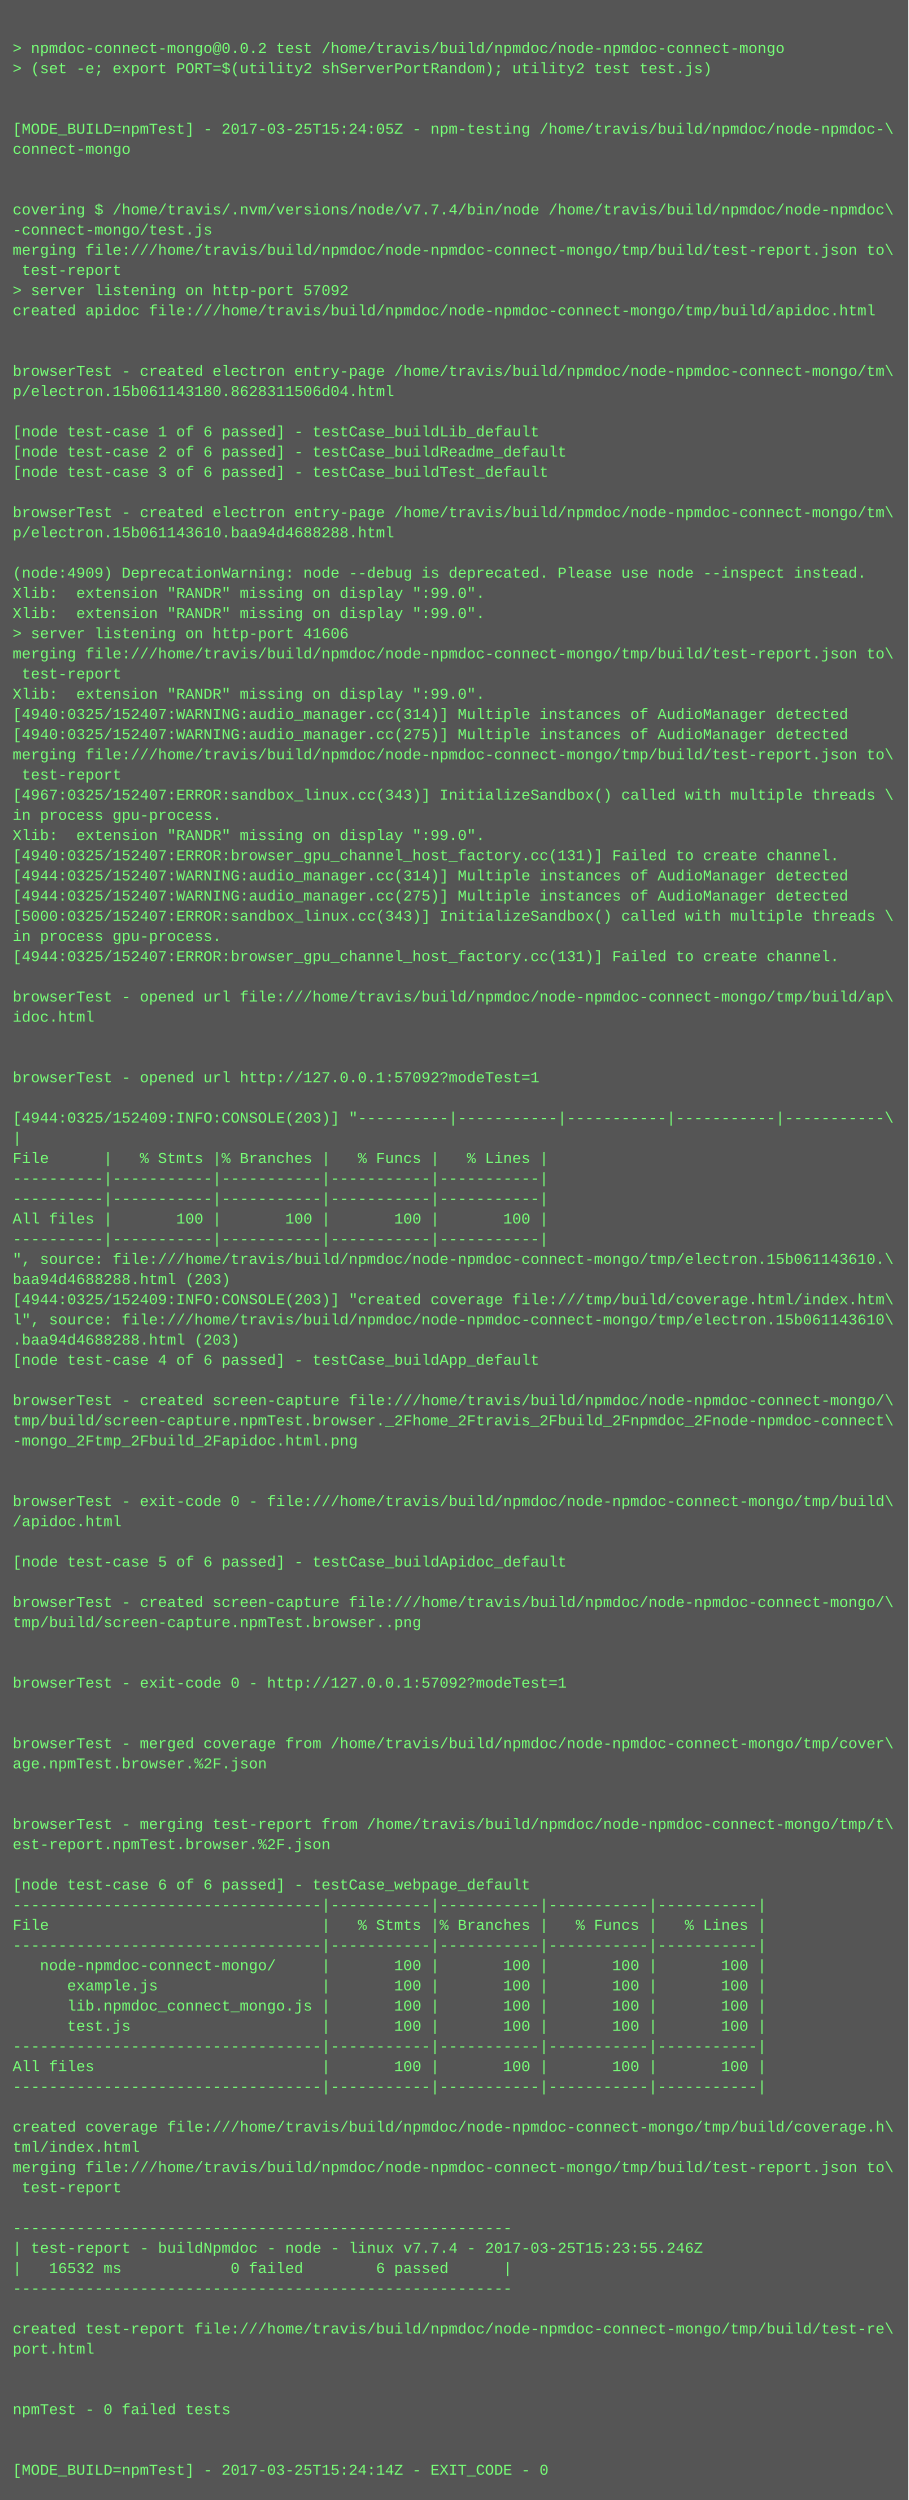
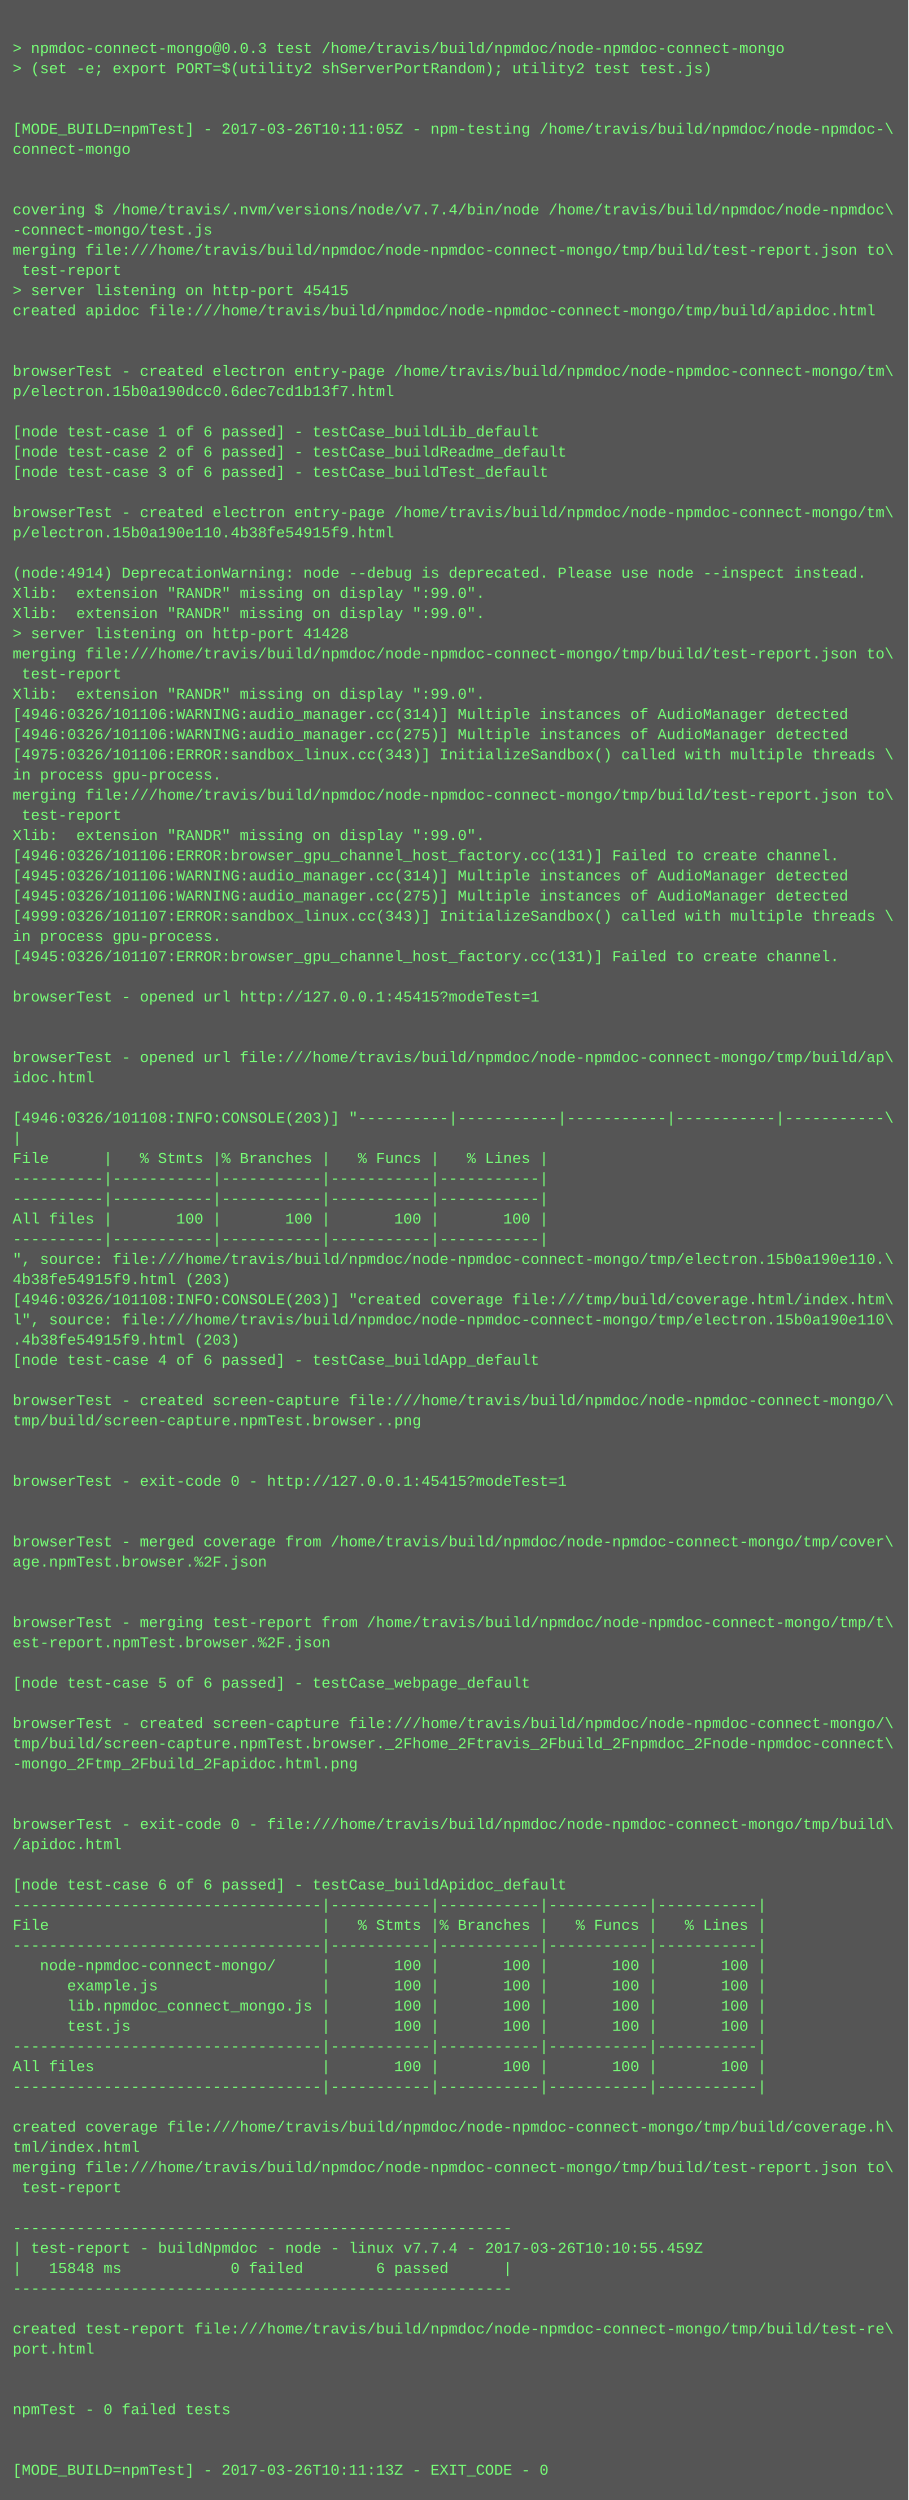
<svg xmlns="http://www.w3.org/2000/svg" height="1982" width="720">
  <rect height="1982" fill="#555" width="720" />
  <text fill="#7f7" font-family="Courier New" font-size="12" xml:space="preserve">
    <tspan x="10" y="26" />
-     <tspan x="10" y="42">&gt; npmdoc-connect-mongo@0.0.2 test /home/travis/build/npmdoc/node-npmdoc-connect-mongo</tspan>
+     <tspan x="10" y="42">&gt; npmdoc-connect-mongo@0.0.3 test /home/travis/build/npmdoc/node-npmdoc-connect-mongo</tspan>
    <tspan x="10" y="58">&gt; (set -e; export PORT=$(utility2 shServerPortRandom); utility2 test test.js)</tspan>
    <tspan x="10" y="74" />
    <tspan x="10" y="90" />
-     <tspan x="10" y="106">[MODE_BUILD=npmTest] - 2017-03-25T15:24:05Z - npm-testing /home/travis/build/npmdoc/node-npmdoc-\</tspan>
+     <tspan x="10" y="106">[MODE_BUILD=npmTest] - 2017-03-26T10:11:05Z - npm-testing /home/travis/build/npmdoc/node-npmdoc-\</tspan>
    <tspan x="10" y="122">connect-mongo</tspan>
    <tspan x="10" y="138" />
    <tspan x="10" y="154" />
    <tspan x="10" y="170">covering $ /home/travis/.nvm/versions/node/v7.7.4/bin/node /home/travis/build/npmdoc/node-npmdoc\</tspan>
    <tspan x="10" y="186">-connect-mongo/test.js</tspan>
    <tspan x="10" y="202">merging file:///home/travis/build/npmdoc/node-npmdoc-connect-mongo/tmp/build/test-report.json to\</tspan>
    <tspan x="10" y="218"> test-report</tspan>
-     <tspan x="10" y="234">&gt; server listening on http-port 57092</tspan>
+     <tspan x="10" y="234">&gt; server listening on http-port 45415</tspan>
    <tspan x="10" y="250">created apidoc file:///home/travis/build/npmdoc/node-npmdoc-connect-mongo/tmp/build/apidoc.html</tspan>
    <tspan x="10" y="266" />
    <tspan x="10" y="282" />
    <tspan x="10" y="298">browserTest - created electron entry-page /home/travis/build/npmdoc/node-npmdoc-connect-mongo/tm\</tspan>
-     <tspan x="10" y="314">p/electron.15b061143180.8628311506d04.html</tspan>
+     <tspan x="10" y="314">p/electron.15b0a190dcc0.6dec7cd1b13f7.html</tspan>
    <tspan x="10" y="330" />
    <tspan x="10" y="346">[node test-case 1 of 6 passed] - testCase_buildLib_default</tspan>
    <tspan x="10" y="362">[node test-case 2 of 6 passed] - testCase_buildReadme_default</tspan>
    <tspan x="10" y="378">[node test-case 3 of 6 passed] - testCase_buildTest_default</tspan>
    <tspan x="10" y="394" />
    <tspan x="10" y="410">browserTest - created electron entry-page /home/travis/build/npmdoc/node-npmdoc-connect-mongo/tm\</tspan>
-     <tspan x="10" y="426">p/electron.15b061143610.baa94d4688288.html</tspan>
+     <tspan x="10" y="426">p/electron.15b0a190e110.4b38fe54915f9.html</tspan>
    <tspan x="10" y="442" />
-     <tspan x="10" y="458">(node:4909) DeprecationWarning: node --debug is deprecated. Please use node --inspect instead.</tspan>
+     <tspan x="10" y="458">(node:4914) DeprecationWarning: node --debug is deprecated. Please use node --inspect instead.</tspan>
    <tspan x="10" y="474">Xlib:  extension "RANDR" missing on display ":99.0".</tspan>
    <tspan x="10" y="490">Xlib:  extension "RANDR" missing on display ":99.0".</tspan>
-     <tspan x="10" y="506">&gt; server listening on http-port 41606</tspan>
+     <tspan x="10" y="506">&gt; server listening on http-port 41428</tspan>
    <tspan x="10" y="522">merging file:///home/travis/build/npmdoc/node-npmdoc-connect-mongo/tmp/build/test-report.json to\</tspan>
    <tspan x="10" y="538"> test-report</tspan>
    <tspan x="10" y="554">Xlib:  extension "RANDR" missing on display ":99.0".</tspan>
-     <tspan x="10" y="570">[4940:0325/152407:WARNING:audio_manager.cc(314)] Multiple instances of AudioManager detected</tspan>
-     <tspan x="10" y="586">[4940:0325/152407:WARNING:audio_manager.cc(275)] Multiple instances of AudioManager detected</tspan>
-     <tspan x="10" y="602">merging file:///home/travis/build/npmdoc/node-npmdoc-connect-mongo/tmp/build/test-report.json to\</tspan>
-     <tspan x="10" y="618"> test-report</tspan>
-     <tspan x="10" y="634">[4967:0325/152407:ERROR:sandbox_linux.cc(343)] InitializeSandbox() called with multiple threads \</tspan>
-     <tspan x="10" y="650">in process gpu-process. </tspan>
+     <tspan x="10" y="570">[4946:0326/101106:WARNING:audio_manager.cc(314)] Multiple instances of AudioManager detected</tspan>
+     <tspan x="10" y="586">[4946:0326/101106:WARNING:audio_manager.cc(275)] Multiple instances of AudioManager detected</tspan>
+     <tspan x="10" y="602">[4975:0326/101106:ERROR:sandbox_linux.cc(343)] InitializeSandbox() called with multiple threads \</tspan>
+     <tspan x="10" y="618">in process gpu-process. </tspan>
+     <tspan x="10" y="634">merging file:///home/travis/build/npmdoc/node-npmdoc-connect-mongo/tmp/build/test-report.json to\</tspan>
+     <tspan x="10" y="650"> test-report</tspan>
    <tspan x="10" y="666">Xlib:  extension "RANDR" missing on display ":99.0".</tspan>
-     <tspan x="10" y="682">[4940:0325/152407:ERROR:browser_gpu_channel_host_factory.cc(131)] Failed to create channel.</tspan>
-     <tspan x="10" y="698">[4944:0325/152407:WARNING:audio_manager.cc(314)] Multiple instances of AudioManager detected</tspan>
-     <tspan x="10" y="714">[4944:0325/152407:WARNING:audio_manager.cc(275)] Multiple instances of AudioManager detected</tspan>
-     <tspan x="10" y="730">[5000:0325/152407:ERROR:sandbox_linux.cc(343)] InitializeSandbox() called with multiple threads \</tspan>
+     <tspan x="10" y="682">[4946:0326/101106:ERROR:browser_gpu_channel_host_factory.cc(131)] Failed to create channel.</tspan>
+     <tspan x="10" y="698">[4945:0326/101106:WARNING:audio_manager.cc(314)] Multiple instances of AudioManager detected</tspan>
+     <tspan x="10" y="714">[4945:0326/101106:WARNING:audio_manager.cc(275)] Multiple instances of AudioManager detected</tspan>
+     <tspan x="10" y="730">[4999:0326/101107:ERROR:sandbox_linux.cc(343)] InitializeSandbox() called with multiple threads \</tspan>
    <tspan x="10" y="746">in process gpu-process. </tspan>
-     <tspan x="10" y="762">[4944:0325/152407:ERROR:browser_gpu_channel_host_factory.cc(131)] Failed to create channel.</tspan>
+     <tspan x="10" y="762">[4945:0326/101107:ERROR:browser_gpu_channel_host_factory.cc(131)] Failed to create channel.</tspan>
    <tspan x="10" y="778" />
-     <tspan x="10" y="794">browserTest - opened url file:///home/travis/build/npmdoc/node-npmdoc-connect-mongo/tmp/build/ap\</tspan>
-     <tspan x="10" y="810">idoc.html</tspan>
+     <tspan x="10" y="794">browserTest - opened url http://127.0.0.1:45415?modeTest=1</tspan>
+     <tspan x="10" y="810" />
    <tspan x="10" y="826" />
-     <tspan x="10" y="842" />
-     <tspan x="10" y="858">browserTest - opened url http://127.0.0.1:57092?modeTest=1</tspan>
+     <tspan x="10" y="842">browserTest - opened url file:///home/travis/build/npmdoc/node-npmdoc-connect-mongo/tmp/build/ap\</tspan>
+     <tspan x="10" y="858">idoc.html</tspan>
    <tspan x="10" y="874" />
-     <tspan x="10" y="890">[4944:0325/152409:INFO:CONSOLE(203)] "----------|-----------|-----------|-----------|-----------\</tspan>
+     <tspan x="10" y="890">[4946:0326/101108:INFO:CONSOLE(203)] "----------|-----------|-----------|-----------|-----------\</tspan>
    <tspan x="10" y="906">|</tspan>
    <tspan x="10" y="922">File      |   % Stmts |% Branches |   % Funcs |   % Lines |</tspan>
    <tspan x="10" y="938">----------|-----------|-----------|-----------|-----------|</tspan>
    <tspan x="10" y="954">----------|-----------|-----------|-----------|-----------|</tspan>
    <tspan x="10" y="970">All files |       100 |       100 |       100 |       100 |</tspan>
    <tspan x="10" y="986">----------|-----------|-----------|-----------|-----------|</tspan>
-     <tspan x="10" y="1002">", source: file:///home/travis/build/npmdoc/node-npmdoc-connect-mongo/tmp/electron.15b061143610.\</tspan>
-     <tspan x="10" y="1018">baa94d4688288.html (203)</tspan>
-     <tspan x="10" y="1034">[4944:0325/152409:INFO:CONSOLE(203)] "created coverage file:///tmp/build/coverage.html/index.htm\</tspan>
-     <tspan x="10" y="1050">l", source: file:///home/travis/build/npmdoc/node-npmdoc-connect-mongo/tmp/electron.15b061143610\</tspan>
-     <tspan x="10" y="1066">.baa94d4688288.html (203)</tspan>
+     <tspan x="10" y="1002">", source: file:///home/travis/build/npmdoc/node-npmdoc-connect-mongo/tmp/electron.15b0a190e110.\</tspan>
+     <tspan x="10" y="1018">4b38fe54915f9.html (203)</tspan>
+     <tspan x="10" y="1034">[4946:0326/101108:INFO:CONSOLE(203)] "created coverage file:///tmp/build/coverage.html/index.htm\</tspan>
+     <tspan x="10" y="1050">l", source: file:///home/travis/build/npmdoc/node-npmdoc-connect-mongo/tmp/electron.15b0a190e110\</tspan>
+     <tspan x="10" y="1066">.4b38fe54915f9.html (203)</tspan>
    <tspan x="10" y="1082">[node test-case 4 of 6 passed] - testCase_buildApp_default</tspan>
    <tspan x="10" y="1098" />
    <tspan x="10" y="1114">browserTest - created screen-capture file:///home/travis/build/npmdoc/node-npmdoc-connect-mongo/\</tspan>
-     <tspan x="10" y="1130">tmp/build/screen-capture.npmTest.browser._2Fhome_2Ftravis_2Fbuild_2Fnpmdoc_2Fnode-npmdoc-connect\</tspan>
-     <tspan x="10" y="1146">-mongo_2Ftmp_2Fbuild_2Fapidoc.html.png</tspan>
+     <tspan x="10" y="1130">tmp/build/screen-capture.npmTest.browser..png</tspan>
+     <tspan x="10" y="1146" />
    <tspan x="10" y="1162" />
-     <tspan x="10" y="1178" />
-     <tspan x="10" y="1194">browserTest - exit-code 0 - file:///home/travis/build/npmdoc/node-npmdoc-connect-mongo/tmp/build\</tspan>
-     <tspan x="10" y="1210">/apidoc.html</tspan>
-     <tspan x="10" y="1226" />
-     <tspan x="10" y="1242">[node test-case 5 of 6 passed] - testCase_buildApidoc_default</tspan>
+     <tspan x="10" y="1178">browserTest - exit-code 0 - http://127.0.0.1:45415?modeTest=1</tspan>
+     <tspan x="10" y="1194" />
+     <tspan x="10" y="1210" />
+     <tspan x="10" y="1226">browserTest - merged coverage from /home/travis/build/npmdoc/node-npmdoc-connect-mongo/tmp/cover\</tspan>
+     <tspan x="10" y="1242">age.npmTest.browser.%2F.json</tspan>
    <tspan x="10" y="1258" />
-     <tspan x="10" y="1274">browserTest - created screen-capture file:///home/travis/build/npmdoc/node-npmdoc-connect-mongo/\</tspan>
-     <tspan x="10" y="1290">tmp/build/screen-capture.npmTest.browser..png</tspan>
-     <tspan x="10" y="1306" />
+     <tspan x="10" y="1274" />
+     <tspan x="10" y="1290">browserTest - merging test-report from /home/travis/build/npmdoc/node-npmdoc-connect-mongo/tmp/t\</tspan>
+     <tspan x="10" y="1306">est-report.npmTest.browser.%2F.json</tspan>
    <tspan x="10" y="1322" />
-     <tspan x="10" y="1338">browserTest - exit-code 0 - http://127.0.0.1:57092?modeTest=1</tspan>
+     <tspan x="10" y="1338">[node test-case 5 of 6 passed] - testCase_webpage_default</tspan>
    <tspan x="10" y="1354" />
-     <tspan x="10" y="1370" />
-     <tspan x="10" y="1386">browserTest - merged coverage from /home/travis/build/npmdoc/node-npmdoc-connect-mongo/tmp/cover\</tspan>
-     <tspan x="10" y="1402">age.npmTest.browser.%2F.json</tspan>
+     <tspan x="10" y="1370">browserTest - created screen-capture file:///home/travis/build/npmdoc/node-npmdoc-connect-mongo/\</tspan>
+     <tspan x="10" y="1386">tmp/build/screen-capture.npmTest.browser._2Fhome_2Ftravis_2Fbuild_2Fnpmdoc_2Fnode-npmdoc-connect\</tspan>
+     <tspan x="10" y="1402">-mongo_2Ftmp_2Fbuild_2Fapidoc.html.png</tspan>
    <tspan x="10" y="1418" />
    <tspan x="10" y="1434" />
-     <tspan x="10" y="1450">browserTest - merging test-report from /home/travis/build/npmdoc/node-npmdoc-connect-mongo/tmp/t\</tspan>
-     <tspan x="10" y="1466">est-report.npmTest.browser.%2F.json</tspan>
+     <tspan x="10" y="1450">browserTest - exit-code 0 - file:///home/travis/build/npmdoc/node-npmdoc-connect-mongo/tmp/build\</tspan>
+     <tspan x="10" y="1466">/apidoc.html</tspan>
    <tspan x="10" y="1482" />
-     <tspan x="10" y="1498">[node test-case 6 of 6 passed] - testCase_webpage_default</tspan>
+     <tspan x="10" y="1498">[node test-case 6 of 6 passed] - testCase_buildApidoc_default</tspan>
    <tspan x="10" y="1514">----------------------------------|-----------|-----------|-----------|-----------|</tspan>
    <tspan x="10" y="1530">File                              |   % Stmts |% Branches |   % Funcs |   % Lines |</tspan>
    <tspan x="10" y="1546">----------------------------------|-----------|-----------|-----------|-----------|</tspan>
    <tspan x="10" y="1562">   node-npmdoc-connect-mongo/     |       100 |       100 |       100 |       100 |</tspan>
    <tspan x="10" y="1578">      example.js                  |       100 |       100 |       100 |       100 |</tspan>
    <tspan x="10" y="1594">      lib.npmdoc_connect_mongo.js |       100 |       100 |       100 |       100 |</tspan>
    <tspan x="10" y="1610">      test.js                     |       100 |       100 |       100 |       100 |</tspan>
    <tspan x="10" y="1626">----------------------------------|-----------|-----------|-----------|-----------|</tspan>
    <tspan x="10" y="1642">All files                         |       100 |       100 |       100 |       100 |</tspan>
    <tspan x="10" y="1658">----------------------------------|-----------|-----------|-----------|-----------|</tspan>
    <tspan x="10" y="1674" />
    <tspan x="10" y="1690">created coverage file:///home/travis/build/npmdoc/node-npmdoc-connect-mongo/tmp/build/coverage.h\</tspan>
    <tspan x="10" y="1706">tml/index.html</tspan>
    <tspan x="10" y="1722">merging file:///home/travis/build/npmdoc/node-npmdoc-connect-mongo/tmp/build/test-report.json to\</tspan>
    <tspan x="10" y="1738"> test-report</tspan>
    <tspan x="10" y="1754" />
    <tspan x="10" y="1770">-------------------------------------------------------</tspan>
-     <tspan x="10" y="1786">| test-report - buildNpmdoc - node - linux v7.7.4 - 2017-03-25T15:23:55.246Z</tspan>
-     <tspan x="10" y="1802">|   16532 ms            0 failed        6 passed      |</tspan>
+     <tspan x="10" y="1786">| test-report - buildNpmdoc - node - linux v7.7.4 - 2017-03-26T10:10:55.459Z</tspan>
+     <tspan x="10" y="1802">|   15848 ms            0 failed        6 passed      |</tspan>
    <tspan x="10" y="1818">-------------------------------------------------------</tspan>
    <tspan x="10" y="1834" />
    <tspan x="10" y="1850">created test-report file:///home/travis/build/npmdoc/node-npmdoc-connect-mongo/tmp/build/test-re\</tspan>
    <tspan x="10" y="1866">port.html</tspan>
    <tspan x="10" y="1882" />
    <tspan x="10" y="1898" />
    <tspan x="10" y="1914">npmTest - 0 failed tests</tspan>
    <tspan x="10" y="1930" />
    <tspan x="10" y="1946" />
-     <tspan x="10" y="1962">[MODE_BUILD=npmTest] - 2017-03-25T15:24:14Z - EXIT_CODE - 0</tspan>
+     <tspan x="10" y="1962">[MODE_BUILD=npmTest] - 2017-03-26T10:11:13Z - EXIT_CODE - 0</tspan>
  </text>
</svg>
